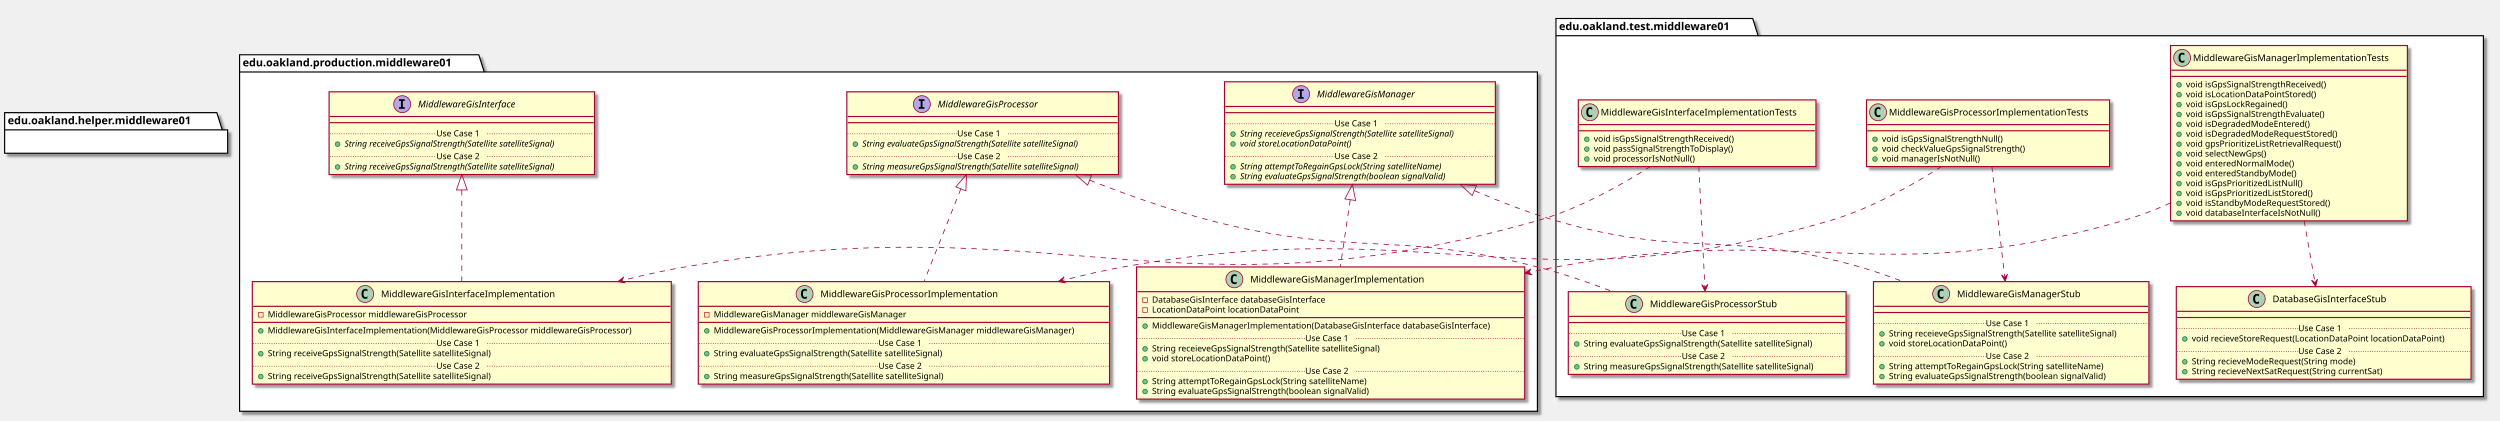
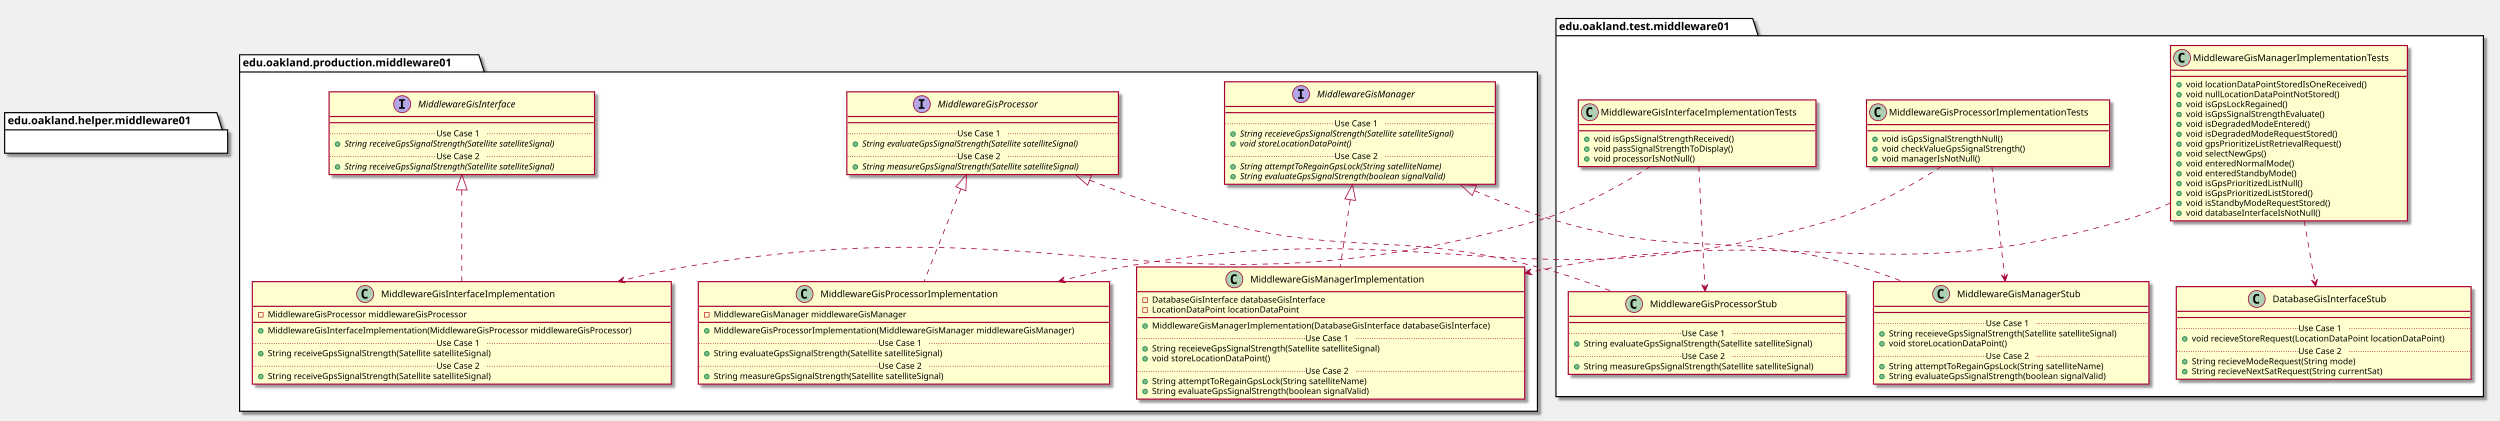
<svg xmlns="http://www.w3.org/2000/svg" contentScriptType="application/ecmascript" contentStyleType="text/css" height="545px" preserveAspectRatio="none" style="width:3240px;height:545px;" version="1.1" viewBox="0 0 3240 545" width="3240px" zoomAndPan="magnify">
  <defs>
-     <filter height="300%" id="fpkay7qa2fddn" width="300%" x="-1" y="-1">
+     <filter height="300%" id="f161nkrgvckgdg" width="300%" x="-1" y="-1">
      <feGaussianBlur result="blurOut" stdDeviation="2.0" />
      <feColorMatrix in="blurOut" result="blurOut2" type="matrix" values="0 0 0 0 0 0 0 0 0 0 0 0 0 0 0 0 0 0 .4 0" />
      <feOffset dx="4.0" dy="4.0" in="blurOut2" result="blurOut3" />
      <feBlend in="SourceGraphic" in2="blurOut3" mode="normal" />
    </filter>
  </defs>
  <g>
-     <polygon fill="#FFFFFF" filter="url(#fpkay7qa2fddn)" points="310.5,71,620.5,71,627.5,93.297,1992.5,93.297,1992.5,533,310.5,533,310.5,71" style="stroke: #000000; stroke-width: 1.5;" />
+     <polygon fill="#FFFFFF" filter="url(#f161nkrgvckgdg)" points="310.5,71,620.5,71,627.5,93.297,1992.5,93.297,1992.5,533,310.5,533,310.5,71" style="stroke: #000000; stroke-width: 1.5;" />
    <line style="stroke: #000000; stroke-width: 1.5;" x1="310.5" x2="627.5" y1="93.297" y2="93.297" />
    <text fill="#000000" font-family="sans-serif" font-size="14" font-weight="bold" lengthAdjust="spacingAndGlyphs" textLength="304" x="314.5" y="85.995">edu.oakland.production.middleware01</text>
-     <polygon fill="#FFFFFF" filter="url(#fpkay7qa2fddn)" points="2016.5,24,2271.5,24,2278.5,46.297,3218.5,46.297,3218.5,514,2016.5,514,2016.5,24" style="stroke: #000000; stroke-width: 1.5;" />
+     <polygon fill="#FFFFFF" filter="url(#f161nkrgvckgdg)" points="2016.5,24,2271.5,24,2278.5,46.297,3218.5,46.297,3218.5,514,2016.5,514,2016.5,24" style="stroke: #000000; stroke-width: 1.5;" />
    <line style="stroke: #000000; stroke-width: 1.5;" x1="2016.5" x2="2278.5" y1="46.297" y2="46.297" />
    <text fill="#000000" font-family="sans-serif" font-size="14" font-weight="bold" lengthAdjust="spacingAndGlyphs" textLength="249" x="2020.5" y="38.995">edu.oakland.test.middleware01</text>
-     <rect fill="#FEFECE" filter="url(#fpkay7qa2fddn)" height="107.219" id="MiddlewareGisInterface" style="stroke: #A80036; stroke-width: 1.5;" width="344" x="426.5" y="119" />
+     <rect fill="#FEFECE" filter="url(#f161nkrgvckgdg)" height="107.219" id="MiddlewareGisInterface" style="stroke: #A80036; stroke-width: 1.5;" width="344" x="426.5" y="119" />
    <ellipse cx="521.25" cy="135" fill="#B4A7E5" rx="11" ry="11" style="stroke: #A80036; stroke-width: 1.0;" />
    <path d="M517.172,130.766 L517.172,128.609 L524.562,128.609 L524.562,130.766 L522.094,130.766 L522.094,138.844 L524.562,138.844 L524.562,141 L517.172,141 L517.172,138.844 L519.641,138.844 L519.641,130.766 L517.172,130.766 Z " />
    <text fill="#000000" font-family="sans-serif" font-size="12" font-style="italic" lengthAdjust="spacingAndGlyphs" textLength="146" x="541.75" y="139.154">MiddlewareGisInterface</text>
    <line style="stroke: #A80036; stroke-width: 1.5;" x1="427.5" x2="769.5" y1="151" y2="151" />
    <line style="stroke: #A80036; stroke-width: 1.5;" x1="427.5" x2="769.5" y1="159" y2="159" />
    <ellipse cx="437.5" cy="186.805" fill="#84BE84" rx="3" ry="3" style="stroke: #038048; stroke-width: 1.0;" />
    <text fill="#000000" font-family="sans-serif" font-size="11" font-style="italic" lengthAdjust="spacingAndGlyphs" textLength="318" x="446.5" y="190.015">String receiveGpsSignalStrength(Satellite satelliteSignal)</text>
    <line style="stroke: #A80036; stroke-width: 1.0; stroke-dasharray: 1.0,2.0;" x1="427.5" x2="565.5" y1="173.402" y2="173.402" />
    <text fill="#000000" font-family="sans-serif" font-size="11" lengthAdjust="spacingAndGlyphs" textLength="66" x="565.5" y="176.71">Use Case 1</text>
    <line style="stroke: #A80036; stroke-width: 1.0; stroke-dasharray: 1.0,2.0;" x1="631.5" x2="769.5" y1="173.402" y2="173.402" />
    <ellipse cx="437.5" cy="216.414" fill="#84BE84" rx="3" ry="3" style="stroke: #038048; stroke-width: 1.0;" />
    <text fill="#000000" font-family="sans-serif" font-size="11" font-style="italic" lengthAdjust="spacingAndGlyphs" textLength="318" x="446.5" y="219.625">String receiveGpsSignalStrength(Satellite satelliteSignal)</text>
    <line style="stroke: #A80036; stroke-width: 1.0; stroke-dasharray: 1.0,2.0;" x1="427.5" x2="565.5" y1="203.012" y2="203.012" />
    <text fill="#000000" font-family="sans-serif" font-size="11" lengthAdjust="spacingAndGlyphs" textLength="66" x="565.5" y="206.32">Use Case 2</text>
    <line style="stroke: #A80036; stroke-width: 1.0; stroke-dasharray: 1.0,2.0;" x1="631.5" x2="769.5" y1="203.012" y2="203.012" />
-     <rect fill="#FEFECE" filter="url(#fpkay7qa2fddn)" height="107.219" id="MiddlewareGisProcessor" style="stroke: #A80036; stroke-width: 1.5;" width="352" x="1097.5" y="119" />
+     <rect fill="#FEFECE" filter="url(#f161nkrgvckgdg)" height="107.219" id="MiddlewareGisProcessor" style="stroke: #A80036; stroke-width: 1.5;" width="352" x="1097.5" y="119" />
    <ellipse cx="1194.75" cy="135" fill="#B4A7E5" rx="11" ry="11" style="stroke: #A80036; stroke-width: 1.0;" />
    <path d="M1190.672,130.766 L1190.672,128.609 L1198.062,128.609 L1198.062,130.766 L1195.594,130.766 L1195.594,138.844 L1198.062,138.844 L1198.062,141 L1190.672,141 L1190.672,138.844 L1193.141,138.844 L1193.141,130.766 L1190.672,130.766 Z " />
    <text fill="#000000" font-family="sans-serif" font-size="12" font-style="italic" lengthAdjust="spacingAndGlyphs" textLength="149" x="1215.25" y="139.154">MiddlewareGisProcessor</text>
    <line style="stroke: #A80036; stroke-width: 1.5;" x1="1098.5" x2="1448.5" y1="151" y2="151" />
    <line style="stroke: #A80036; stroke-width: 1.5;" x1="1098.5" x2="1448.5" y1="159" y2="159" />
    <ellipse cx="1108.5" cy="186.805" fill="#84BE84" rx="3" ry="3" style="stroke: #038048; stroke-width: 1.0;" />
    <text fill="#000000" font-family="sans-serif" font-size="11" font-style="italic" lengthAdjust="spacingAndGlyphs" textLength="325" x="1117.5" y="190.015">String evaluateGpsSignalStrength(Satellite satelliteSignal)</text>
    <line style="stroke: #A80036; stroke-width: 1.0; stroke-dasharray: 1.0,2.0;" x1="1098.5" x2="1240.5" y1="173.402" y2="173.402" />
    <text fill="#000000" font-family="sans-serif" font-size="11" lengthAdjust="spacingAndGlyphs" textLength="66" x="1240.5" y="176.71">Use Case 1</text>
    <line style="stroke: #A80036; stroke-width: 1.0; stroke-dasharray: 1.0,2.0;" x1="1306.5" x2="1448.5" y1="173.402" y2="173.402" />
    <ellipse cx="1108.5" cy="216.414" fill="#84BE84" rx="3" ry="3" style="stroke: #038048; stroke-width: 1.0;" />
    <text fill="#000000" font-family="sans-serif" font-size="11" font-style="italic" lengthAdjust="spacingAndGlyphs" textLength="326" x="1117.5" y="219.625">String measureGpsSignalStrength(Satellite satelliteSignal)</text>
    <line style="stroke: #A80036; stroke-width: 1.0; stroke-dasharray: 1.0,2.0;" x1="1098.5" x2="1240.5" y1="203.012" y2="203.012" />
    <text fill="#000000" font-family="sans-serif" font-size="11" lengthAdjust="spacingAndGlyphs" textLength="66" x="1240.5" y="206.32">Use Case 2</text>
    <line style="stroke: #A80036; stroke-width: 1.0; stroke-dasharray: 1.0,2.0;" x1="1306.5" x2="1448.5" y1="203.012" y2="203.012" />
-     <rect fill="#FEFECE" filter="url(#fpkay7qa2fddn)" height="132.828" id="MiddlewareGisManager" style="stroke: #A80036; stroke-width: 1.5;" width="351" x="1587" y="106" />
+     <rect fill="#FEFECE" filter="url(#f161nkrgvckgdg)" height="132.828" id="MiddlewareGisManager" style="stroke: #A80036; stroke-width: 1.5;" width="351" x="1587" y="106" />
    <ellipse cx="1686.25" cy="122" fill="#B4A7E5" rx="11" ry="11" style="stroke: #A80036; stroke-width: 1.0;" />
    <path d="M1682.172,117.766 L1682.172,115.609 L1689.562,115.609 L1689.562,117.766 L1687.094,117.766 L1687.094,125.844 L1689.562,125.844 L1689.562,128 L1682.172,128 L1682.172,125.844 L1684.641,125.844 L1684.641,117.766 L1682.172,117.766 Z " />
    <text fill="#000000" font-family="sans-serif" font-size="12" font-style="italic" lengthAdjust="spacingAndGlyphs" textLength="144" x="1706.75" y="126.154">MiddlewareGisManager</text>
    <line style="stroke: #A80036; stroke-width: 1.5;" x1="1588" x2="1937" y1="138" y2="138" />
    <line style="stroke: #A80036; stroke-width: 1.5;" x1="1588" x2="1937" y1="146" y2="146" />
    <ellipse cx="1598" cy="173.805" fill="#84BE84" rx="3" ry="3" style="stroke: #038048; stroke-width: 1.0;" />
    <text fill="#000000" font-family="sans-serif" font-size="11" font-style="italic" lengthAdjust="spacingAndGlyphs" textLength="325" x="1607" y="177.015">String receieveGpsSignalStrength(Satellite satelliteSignal)</text>
    <ellipse cx="1598" cy="186.609" fill="#84BE84" rx="3" ry="3" style="stroke: #038048; stroke-width: 1.0;" />
    <text fill="#000000" font-family="sans-serif" font-size="11" font-style="italic" lengthAdjust="spacingAndGlyphs" textLength="166" x="1607" y="189.82">void storeLocationDataPoint()</text>
    <line style="stroke: #A80036; stroke-width: 1.0; stroke-dasharray: 1.0,2.0;" x1="1588" x2="1729.5" y1="160.402" y2="160.402" />
    <text fill="#000000" font-family="sans-serif" font-size="11" lengthAdjust="spacingAndGlyphs" textLength="66" x="1729.5" y="163.71">Use Case 1</text>
    <line style="stroke: #A80036; stroke-width: 1.0; stroke-dasharray: 1.0,2.0;" x1="1795.5" x2="1937" y1="160.402" y2="160.402" />
    <ellipse cx="1598" cy="216.219" fill="#84BE84" rx="3" ry="3" style="stroke: #038048; stroke-width: 1.0;" />
    <text fill="#000000" font-family="sans-serif" font-size="11" font-style="italic" lengthAdjust="spacingAndGlyphs" textLength="303" x="1607" y="219.429">String attemptToRegainGpsLock(String satelliteName)</text>
    <ellipse cx="1598" cy="229.023" fill="#84BE84" rx="3" ry="3" style="stroke: #038048; stroke-width: 1.0;" />
    <text fill="#000000" font-family="sans-serif" font-size="11" font-style="italic" lengthAdjust="spacingAndGlyphs" textLength="308" x="1607" y="232.234">String evaluateGpsSignalStrength(boolean signalValid)</text>
    <line style="stroke: #A80036; stroke-width: 1.0; stroke-dasharray: 1.0,2.0;" x1="1588" x2="1729.5" y1="202.816" y2="202.816" />
    <text fill="#000000" font-family="sans-serif" font-size="11" lengthAdjust="spacingAndGlyphs" textLength="66" x="1729.5" y="206.125">Use Case 2</text>
    <line style="stroke: #A80036; stroke-width: 1.0; stroke-dasharray: 1.0,2.0;" x1="1795.5" x2="1937" y1="202.816" y2="202.816" />
-     <rect fill="#FEFECE" filter="url(#fpkay7qa2fddn)" height="132.828" id="MiddlewareGisInterfaceImplementation" style="stroke: #A80036; stroke-width: 1.5;" width="543" x="327" y="365" />
+     <rect fill="#FEFECE" filter="url(#f161nkrgvckgdg)" height="132.828" id="MiddlewareGisInterfaceImplementation" style="stroke: #A80036; stroke-width: 1.5;" width="543" x="327" y="365" />
    <ellipse cx="473.25" cy="381" fill="#ADD1B2" rx="11" ry="11" style="stroke: #A80036; stroke-width: 1.0;" />
    <path d="M476.219,386.641 Q475.641,386.938 475,387.078 Q474.359,387.234 473.656,387.234 Q471.156,387.234 469.828,385.594 Q468.516,383.938 468.516,380.812 Q468.516,377.688 469.828,376.031 Q471.156,374.375 473.656,374.375 Q474.359,374.375 475,374.531 Q475.656,374.688 476.219,374.984 L476.219,377.703 Q475.594,377.125 475,376.859 Q474.406,376.578 473.781,376.578 Q472.438,376.578 471.75,377.656 Q471.062,378.719 471.062,380.812 Q471.062,382.906 471.75,383.984 Q472.438,385.047 473.781,385.047 Q474.406,385.047 475,384.781 Q475.594,384.5 476.219,383.922 L476.219,386.641 Z " />
    <text fill="#000000" font-family="sans-serif" font-size="12" lengthAdjust="spacingAndGlyphs" textLength="242" x="493.75" y="385.154">MiddlewareGisInterfaceImplementation</text>
    <line style="stroke: #A80036; stroke-width: 1.5;" x1="328" x2="869" y1="397" y2="397" />
    <rect fill="none" height="6" style="stroke: #C82930; stroke-width: 1.0;" width="6" x="335" y="405" />
    <text fill="#000000" font-family="sans-serif" font-size="11" lengthAdjust="spacingAndGlyphs" textLength="288" x="347" y="411.21">MiddlewareGisProcessor middlewareGisProcessor</text>
    <line style="stroke: #A80036; stroke-width: 1.5;" x1="328" x2="869" y1="417.805" y2="417.805" />
    <ellipse cx="338" cy="428.805" fill="#84BE84" rx="3" ry="3" style="stroke: #038048; stroke-width: 1.0;" />
    <text fill="#000000" font-family="sans-serif" font-size="11" lengthAdjust="spacingAndGlyphs" textLength="517" x="347" y="432.015">MiddlewareGisInterfaceImplementation(MiddlewareGisProcessor middlewareGisProcessor)</text>
    <ellipse cx="338" cy="458.414" fill="#84BE84" rx="3" ry="3" style="stroke: #038048; stroke-width: 1.0;" />
    <text fill="#000000" font-family="sans-serif" font-size="11" lengthAdjust="spacingAndGlyphs" textLength="324" x="347" y="461.625">String receiveGpsSignalStrength(Satellite satelliteSignal)</text>
    <line style="stroke: #A80036; stroke-width: 1.0; stroke-dasharray: 1.0,2.0;" x1="328" x2="565.5" y1="445.012" y2="445.012" />
    <text fill="#000000" font-family="sans-serif" font-size="11" lengthAdjust="spacingAndGlyphs" textLength="66" x="565.5" y="448.32">Use Case 1</text>
    <line style="stroke: #A80036; stroke-width: 1.0; stroke-dasharray: 1.0,2.0;" x1="631.5" x2="869" y1="445.012" y2="445.012" />
    <ellipse cx="338" cy="488.023" fill="#84BE84" rx="3" ry="3" style="stroke: #038048; stroke-width: 1.0;" />
    <text fill="#000000" font-family="sans-serif" font-size="11" lengthAdjust="spacingAndGlyphs" textLength="324" x="347" y="491.234">String receiveGpsSignalStrength(Satellite satelliteSignal)</text>
    <line style="stroke: #A80036; stroke-width: 1.0; stroke-dasharray: 1.0,2.0;" x1="328" x2="565.5" y1="474.621" y2="474.621" />
    <text fill="#000000" font-family="sans-serif" font-size="11" lengthAdjust="spacingAndGlyphs" textLength="66" x="565.5" y="477.929">Use Case 2</text>
    <line style="stroke: #A80036; stroke-width: 1.0; stroke-dasharray: 1.0,2.0;" x1="631.5" x2="869" y1="474.621" y2="474.621" />
-     <rect fill="#FEFECE" filter="url(#fpkay7qa2fddn)" height="132.828" id="MiddlewareGisProcessorImplementation" style="stroke: #A80036; stroke-width: 1.5;" width="533" x="905" y="365" />
+     <rect fill="#FEFECE" filter="url(#f161nkrgvckgdg)" height="132.828" id="MiddlewareGisProcessorImplementation" style="stroke: #A80036; stroke-width: 1.5;" width="533" x="905" y="365" />
    <ellipse cx="1042.75" cy="381" fill="#ADD1B2" rx="11" ry="11" style="stroke: #A80036; stroke-width: 1.0;" />
    <path d="M1045.719,386.641 Q1045.141,386.938 1044.5,387.078 Q1043.859,387.234 1043.156,387.234 Q1040.656,387.234 1039.328,385.594 Q1038.016,383.938 1038.016,380.812 Q1038.016,377.688 1039.328,376.031 Q1040.656,374.375 1043.156,374.375 Q1043.859,374.375 1044.5,374.531 Q1045.156,374.688 1045.719,374.984 L1045.719,377.703 Q1045.094,377.125 1044.5,376.859 Q1043.906,376.578 1043.281,376.578 Q1041.938,376.578 1041.25,377.656 Q1040.562,378.719 1040.562,380.812 Q1040.562,382.906 1041.25,383.984 Q1041.938,385.047 1043.281,385.047 Q1043.906,385.047 1044.5,384.781 Q1045.094,384.5 1045.719,383.922 L1045.719,386.641 Z " />
    <text fill="#000000" font-family="sans-serif" font-size="12" lengthAdjust="spacingAndGlyphs" textLength="249" x="1063.25" y="385.154">MiddlewareGisProcessorImplementation</text>
    <line style="stroke: #A80036; stroke-width: 1.5;" x1="906" x2="1437" y1="397" y2="397" />
    <rect fill="none" height="6" style="stroke: #C82930; stroke-width: 1.0;" width="6" x="913" y="405" />
    <text fill="#000000" font-family="sans-serif" font-size="11" lengthAdjust="spacingAndGlyphs" textLength="270" x="925" y="411.21">MiddlewareGisManager middlewareGisManager</text>
    <line style="stroke: #A80036; stroke-width: 1.5;" x1="906" x2="1437" y1="417.805" y2="417.805" />
    <ellipse cx="916" cy="428.805" fill="#84BE84" rx="3" ry="3" style="stroke: #038048; stroke-width: 1.0;" />
    <text fill="#000000" font-family="sans-serif" font-size="11" lengthAdjust="spacingAndGlyphs" textLength="507" x="925" y="432.015">MiddlewareGisProcessorImplementation(MiddlewareGisManager middlewareGisManager)</text>
    <ellipse cx="916" cy="458.414" fill="#84BE84" rx="3" ry="3" style="stroke: #038048; stroke-width: 1.0;" />
    <text fill="#000000" font-family="sans-serif" font-size="11" lengthAdjust="spacingAndGlyphs" textLength="331" x="925" y="461.625">String evaluateGpsSignalStrength(Satellite satelliteSignal)</text>
    <line style="stroke: #A80036; stroke-width: 1.0; stroke-dasharray: 1.0,2.0;" x1="906" x2="1138.5" y1="445.012" y2="445.012" />
    <text fill="#000000" font-family="sans-serif" font-size="11" lengthAdjust="spacingAndGlyphs" textLength="66" x="1138.5" y="448.32">Use Case 1</text>
    <line style="stroke: #A80036; stroke-width: 1.0; stroke-dasharray: 1.0,2.0;" x1="1204.5" x2="1437" y1="445.012" y2="445.012" />
    <ellipse cx="916" cy="488.023" fill="#84BE84" rx="3" ry="3" style="stroke: #038048; stroke-width: 1.0;" />
    <text fill="#000000" font-family="sans-serif" font-size="11" lengthAdjust="spacingAndGlyphs" textLength="334" x="925" y="491.234">String measureGpsSignalStrength(Satellite satelliteSignal)</text>
    <line style="stroke: #A80036; stroke-width: 1.0; stroke-dasharray: 1.0,2.0;" x1="906" x2="1138.5" y1="474.621" y2="474.621" />
    <text fill="#000000" font-family="sans-serif" font-size="11" lengthAdjust="spacingAndGlyphs" textLength="66" x="1138.5" y="477.929">Use Case 2</text>
    <line style="stroke: #A80036; stroke-width: 1.0; stroke-dasharray: 1.0,2.0;" x1="1204.5" x2="1437" y1="474.621" y2="474.621" />
-     <rect fill="#FEFECE" filter="url(#fpkay7qa2fddn)" height="171.242" id="MiddlewareGisManagerImplementation" style="stroke: #A80036; stroke-width: 1.5;" width="503" x="1473" y="346" />
+     <rect fill="#FEFECE" filter="url(#f161nkrgvckgdg)" height="171.242" id="MiddlewareGisManagerImplementation" style="stroke: #A80036; stroke-width: 1.5;" width="503" x="1473" y="346" />
    <ellipse cx="1599.75" cy="362" fill="#ADD1B2" rx="11" ry="11" style="stroke: #A80036; stroke-width: 1.0;" />
    <path d="M1602.719,367.641 Q1602.141,367.938 1601.5,368.078 Q1600.859,368.234 1600.156,368.234 Q1597.656,368.234 1596.328,366.594 Q1595.016,364.938 1595.016,361.812 Q1595.016,358.688 1596.328,357.031 Q1597.656,355.375 1600.156,355.375 Q1600.859,355.375 1601.5,355.531 Q1602.156,355.688 1602.719,355.984 L1602.719,358.703 Q1602.094,358.125 1601.5,357.859 Q1600.906,357.578 1600.281,357.578 Q1598.938,357.578 1598.25,358.656 Q1597.562,359.719 1597.562,361.812 Q1597.562,363.906 1598.25,364.984 Q1598.938,366.047 1600.281,366.047 Q1600.906,366.047 1601.5,365.781 Q1602.094,365.5 1602.719,364.922 L1602.719,367.641 Z " />
    <text fill="#000000" font-family="sans-serif" font-size="12" lengthAdjust="spacingAndGlyphs" textLength="241" x="1620.25" y="366.154">MiddlewareGisManagerImplementation</text>
    <line style="stroke: #A80036; stroke-width: 1.5;" x1="1474" x2="1975" y1="378" y2="378" />
    <rect fill="none" height="6" style="stroke: #C82930; stroke-width: 1.0;" width="6" x="1481" y="386" />
    <text fill="#000000" font-family="sans-serif" font-size="11" lengthAdjust="spacingAndGlyphs" textLength="249" x="1493" y="392.21">DatabaseGisInterface databaseGisInterface</text>
    <rect fill="none" height="6" style="stroke: #C82930; stroke-width: 1.0;" width="6" x="1481" y="398.805" />
    <text fill="#000000" font-family="sans-serif" font-size="11" lengthAdjust="spacingAndGlyphs" textLength="203" x="1493" y="405.015">LocationDataPoint locationDataPoint</text>
    <line style="stroke: #A80036; stroke-width: 1.5;" x1="1474" x2="1975" y1="411.609" y2="411.609" />
    <ellipse cx="1484" cy="422.609" fill="#84BE84" rx="3" ry="3" style="stroke: #038048; stroke-width: 1.0;" />
    <text fill="#000000" font-family="sans-serif" font-size="11" lengthAdjust="spacingAndGlyphs" textLength="477" x="1493" y="425.82">MiddlewareGisManagerImplementation(DatabaseGisInterface databaseGisInterface)</text>
    <ellipse cx="1484" cy="452.219" fill="#84BE84" rx="3" ry="3" style="stroke: #038048; stroke-width: 1.0;" />
    <text fill="#000000" font-family="sans-serif" font-size="11" lengthAdjust="spacingAndGlyphs" textLength="331" x="1493" y="455.429">String receieveGpsSignalStrength(Satellite satelliteSignal)</text>
    <ellipse cx="1484" cy="465.023" fill="#84BE84" rx="3" ry="3" style="stroke: #038048; stroke-width: 1.0;" />
    <text fill="#000000" font-family="sans-serif" font-size="11" lengthAdjust="spacingAndGlyphs" textLength="166" x="1493" y="468.234">void storeLocationDataPoint()</text>
    <line style="stroke: #A80036; stroke-width: 1.0; stroke-dasharray: 1.0,2.0;" x1="1474" x2="1691.5" y1="438.816" y2="438.816" />
    <text fill="#000000" font-family="sans-serif" font-size="11" lengthAdjust="spacingAndGlyphs" textLength="66" x="1691.5" y="442.125">Use Case 1</text>
    <line style="stroke: #A80036; stroke-width: 1.0; stroke-dasharray: 1.0,2.0;" x1="1757.5" x2="1975" y1="438.816" y2="438.816" />
    <ellipse cx="1484" cy="494.633" fill="#84BE84" rx="3" ry="3" style="stroke: #038048; stroke-width: 1.0;" />
    <text fill="#000000" font-family="sans-serif" font-size="11" lengthAdjust="spacingAndGlyphs" textLength="306" x="1493" y="497.843">String attemptToRegainGpsLock(String satelliteName)</text>
    <ellipse cx="1484" cy="507.438" fill="#84BE84" rx="3" ry="3" style="stroke: #038048; stroke-width: 1.0;" />
    <text fill="#000000" font-family="sans-serif" font-size="11" lengthAdjust="spacingAndGlyphs" textLength="311" x="1493" y="510.648">String evaluateGpsSignalStrength(boolean signalValid)</text>
    <line style="stroke: #A80036; stroke-width: 1.0; stroke-dasharray: 1.0,2.0;" x1="1474" x2="1691.5" y1="481.231" y2="481.231" />
    <text fill="#000000" font-family="sans-serif" font-size="11" lengthAdjust="spacingAndGlyphs" textLength="66" x="1691.5" y="484.539">Use Case 2</text>
    <line style="stroke: #A80036; stroke-width: 1.0; stroke-dasharray: 1.0,2.0;" x1="1757.5" x2="1975" y1="481.231" y2="481.231" />
-     <rect fill="#FEFECE" filter="url(#fpkay7qa2fddn)" height="86.414" id="MiddlewareGisInterfaceImplementationTests" style="stroke: #A80036; stroke-width: 1.5;" width="308" x="2045.5" y="129.5" />
+     <rect fill="#FEFECE" filter="url(#f161nkrgvckgdg)" height="86.414" id="MiddlewareGisInterfaceImplementationTests" style="stroke: #A80036; stroke-width: 1.5;" width="308" x="2045.5" y="129.5" />
    <ellipse cx="2060.5" cy="145.5" fill="#ADD1B2" rx="11" ry="11" style="stroke: #A80036; stroke-width: 1.0;" />
    <path d="M2063.469,151.141 Q2062.891,151.438 2062.25,151.578 Q2061.609,151.734 2060.906,151.734 Q2058.406,151.734 2057.078,150.094 Q2055.766,148.438 2055.766,145.312 Q2055.766,142.188 2057.078,140.531 Q2058.406,138.875 2060.906,138.875 Q2061.609,138.875 2062.25,139.031 Q2062.906,139.188 2063.469,139.484 L2063.469,142.203 Q2062.844,141.625 2062.25,141.359 Q2061.656,141.078 2061.031,141.078 Q2059.688,141.078 2059,142.156 Q2058.312,143.219 2058.312,145.312 Q2058.312,147.406 2059,148.484 Q2059.688,149.547 2061.031,149.547 Q2061.656,149.547 2062.25,149.281 Q2062.844,149 2063.469,148.422 L2063.469,151.141 Z " />
    <text fill="#000000" font-family="sans-serif" font-size="12" lengthAdjust="spacingAndGlyphs" textLength="276" x="2074.5" y="149.654">MiddlewareGisInterfaceImplementationTests</text>
    <line style="stroke: #A80036; stroke-width: 1.5;" x1="2046.5" x2="2352.5" y1="161.5" y2="161.5" />
    <line style="stroke: #A80036; stroke-width: 1.5;" x1="2046.5" x2="2352.5" y1="169.5" y2="169.5" />
    <ellipse cx="2056.5" cy="180.5" fill="#84BE84" rx="3" ry="3" style="stroke: #038048; stroke-width: 1.0;" />
    <text fill="#000000" font-family="sans-serif" font-size="11" lengthAdjust="spacingAndGlyphs" textLength="202" x="2065.5" y="183.71">void isGpsSignalStrengthReceived()</text>
    <ellipse cx="2056.5" cy="193.305" fill="#84BE84" rx="3" ry="3" style="stroke: #038048; stroke-width: 1.0;" />
    <text fill="#000000" font-family="sans-serif" font-size="11" lengthAdjust="spacingAndGlyphs" textLength="202" x="2065.5" y="196.515">void passSignalStrengthToDisplay()</text>
    <ellipse cx="2056.5" cy="206.109" fill="#84BE84" rx="3" ry="3" style="stroke: #038048; stroke-width: 1.0;" />
    <text fill="#000000" font-family="sans-serif" font-size="11" lengthAdjust="spacingAndGlyphs" textLength="143" x="2065.5" y="209.32">void processorIsNotNull()</text>
-     <rect fill="#FEFECE" filter="url(#fpkay7qa2fddn)" height="107.219" id="MiddlewareGisProcessorStub" style="stroke: #A80036; stroke-width: 1.5;" width="360" x="2032.5" y="378" />
+     <rect fill="#FEFECE" filter="url(#f161nkrgvckgdg)" height="107.219" id="MiddlewareGisProcessorStub" style="stroke: #A80036; stroke-width: 1.5;" width="360" x="2032.5" y="378" />
    <ellipse cx="2117.75" cy="394" fill="#ADD1B2" rx="11" ry="11" style="stroke: #A80036; stroke-width: 1.0;" />
    <path d="M2120.719,399.641 Q2120.141,399.938 2119.5,400.078 Q2118.859,400.234 2118.156,400.234 Q2115.656,400.234 2114.328,398.594 Q2113.016,396.938 2113.016,393.812 Q2113.016,390.688 2114.328,389.031 Q2115.656,387.375 2118.156,387.375 Q2118.859,387.375 2119.5,387.531 Q2120.156,387.688 2120.719,387.984 L2120.719,390.703 Q2120.094,390.125 2119.5,389.859 Q2118.906,389.578 2118.281,389.578 Q2116.938,389.578 2116.25,390.656 Q2115.562,391.719 2115.562,393.812 Q2115.562,395.906 2116.25,396.984 Q2116.938,398.047 2118.281,398.047 Q2118.906,398.047 2119.5,397.781 Q2120.094,397.5 2120.719,396.922 L2120.719,399.641 Z " />
    <text fill="#000000" font-family="sans-serif" font-size="12" lengthAdjust="spacingAndGlyphs" textLength="181" x="2138.25" y="398.154">MiddlewareGisProcessorStub</text>
    <line style="stroke: #A80036; stroke-width: 1.5;" x1="2033.5" x2="2391.5" y1="410" y2="410" />
    <line style="stroke: #A80036; stroke-width: 1.5;" x1="2033.5" x2="2391.5" y1="418" y2="418" />
    <ellipse cx="2043.5" cy="445.805" fill="#84BE84" rx="3" ry="3" style="stroke: #038048; stroke-width: 1.0;" />
    <text fill="#000000" font-family="sans-serif" font-size="11" lengthAdjust="spacingAndGlyphs" textLength="331" x="2052.5" y="449.015">String evaluateGpsSignalStrength(Satellite satelliteSignal)</text>
    <line style="stroke: #A80036; stroke-width: 1.0; stroke-dasharray: 1.0,2.0;" x1="2033.5" x2="2179.5" y1="432.402" y2="432.402" />
    <text fill="#000000" font-family="sans-serif" font-size="11" lengthAdjust="spacingAndGlyphs" textLength="66" x="2179.5" y="435.71">Use Case 1</text>
    <line style="stroke: #A80036; stroke-width: 1.0; stroke-dasharray: 1.0,2.0;" x1="2245.5" x2="2391.5" y1="432.402" y2="432.402" />
    <ellipse cx="2043.5" cy="475.414" fill="#84BE84" rx="3" ry="3" style="stroke: #038048; stroke-width: 1.0;" />
    <text fill="#000000" font-family="sans-serif" font-size="11" lengthAdjust="spacingAndGlyphs" textLength="334" x="2052.5" y="478.625">String measureGpsSignalStrength(Satellite satelliteSignal)</text>
    <line style="stroke: #A80036; stroke-width: 1.0; stroke-dasharray: 1.0,2.0;" x1="2033.5" x2="2179.5" y1="462.012" y2="462.012" />
    <text fill="#000000" font-family="sans-serif" font-size="11" lengthAdjust="spacingAndGlyphs" textLength="66" x="2179.5" y="465.32">Use Case 2</text>
    <line style="stroke: #A80036; stroke-width: 1.0; stroke-dasharray: 1.0,2.0;" x1="2245.5" x2="2391.5" y1="462.012" y2="462.012" />
-     <rect fill="#FEFECE" filter="url(#fpkay7qa2fddn)" height="86.414" id="MiddlewareGisProcessorImplementationTests" style="stroke: #A80036; stroke-width: 1.5;" width="315" x="2419" y="129.5" />
+     <rect fill="#FEFECE" filter="url(#f161nkrgvckgdg)" height="86.414" id="MiddlewareGisProcessorImplementationTests" style="stroke: #A80036; stroke-width: 1.5;" width="315" x="2419" y="129.5" />
    <ellipse cx="2434" cy="145.5" fill="#ADD1B2" rx="11" ry="11" style="stroke: #A80036; stroke-width: 1.0;" />
    <path d="M2436.969,151.141 Q2436.391,151.438 2435.75,151.578 Q2435.109,151.734 2434.406,151.734 Q2431.906,151.734 2430.578,150.094 Q2429.266,148.438 2429.266,145.312 Q2429.266,142.188 2430.578,140.531 Q2431.906,138.875 2434.406,138.875 Q2435.109,138.875 2435.75,139.031 Q2436.406,139.188 2436.969,139.484 L2436.969,142.203 Q2436.344,141.625 2435.75,141.359 Q2435.156,141.078 2434.531,141.078 Q2433.188,141.078 2432.5,142.156 Q2431.812,143.219 2431.812,145.312 Q2431.812,147.406 2432.5,148.484 Q2433.188,149.547 2434.531,149.547 Q2435.156,149.547 2435.75,149.281 Q2436.344,149 2436.969,148.422 L2436.969,151.141 Z " />
    <text fill="#000000" font-family="sans-serif" font-size="12" lengthAdjust="spacingAndGlyphs" textLength="283" x="2448" y="149.654">MiddlewareGisProcessorImplementationTests</text>
    <line style="stroke: #A80036; stroke-width: 1.5;" x1="2420" x2="2733" y1="161.5" y2="161.5" />
    <line style="stroke: #A80036; stroke-width: 1.5;" x1="2420" x2="2733" y1="169.5" y2="169.5" />
    <ellipse cx="2430" cy="180.5" fill="#84BE84" rx="3" ry="3" style="stroke: #038048; stroke-width: 1.0;" />
    <text fill="#000000" font-family="sans-serif" font-size="11" lengthAdjust="spacingAndGlyphs" textLength="173" x="2439" y="183.71">void isGpsSignalStrengthNull()</text>
    <ellipse cx="2430" cy="193.305" fill="#84BE84" rx="3" ry="3" style="stroke: #038048; stroke-width: 1.0;" />
    <text fill="#000000" font-family="sans-serif" font-size="11" lengthAdjust="spacingAndGlyphs" textLength="205" x="2439" y="196.515">void checkValueGpsSignalStrength()</text>
    <ellipse cx="2430" cy="206.109" fill="#84BE84" rx="3" ry="3" style="stroke: #038048; stroke-width: 1.0;" />
    <text fill="#000000" font-family="sans-serif" font-size="11" lengthAdjust="spacingAndGlyphs" textLength="136" x="2439" y="209.32">void managerIsNotNull()</text>
-     <rect fill="#FEFECE" filter="url(#fpkay7qa2fddn)" height="132.828" id="MiddlewareGisManagerStub" style="stroke: #A80036; stroke-width: 1.5;" width="357" x="2428" y="365" />
+     <rect fill="#FEFECE" filter="url(#f161nkrgvckgdg)" height="132.828" id="MiddlewareGisManagerStub" style="stroke: #A80036; stroke-width: 1.5;" width="357" x="2428" y="365" />
    <ellipse cx="2515.75" cy="381" fill="#ADD1B2" rx="11" ry="11" style="stroke: #A80036; stroke-width: 1.0;" />
    <path d="M2518.719,386.641 Q2518.141,386.938 2517.5,387.078 Q2516.859,387.234 2516.156,387.234 Q2513.656,387.234 2512.328,385.594 Q2511.016,383.938 2511.016,380.812 Q2511.016,377.688 2512.328,376.031 Q2513.656,374.375 2516.156,374.375 Q2516.859,374.375 2517.5,374.531 Q2518.156,374.688 2518.719,374.984 L2518.719,377.703 Q2518.094,377.125 2517.5,376.859 Q2516.906,376.578 2516.281,376.578 Q2514.938,376.578 2514.25,377.656 Q2513.562,378.719 2513.562,380.812 Q2513.562,382.906 2514.25,383.984 Q2514.938,385.047 2516.281,385.047 Q2516.906,385.047 2517.5,384.781 Q2518.094,384.5 2518.719,383.922 L2518.719,386.641 Z " />
    <text fill="#000000" font-family="sans-serif" font-size="12" lengthAdjust="spacingAndGlyphs" textLength="173" x="2536.25" y="385.154">MiddlewareGisManagerStub</text>
    <line style="stroke: #A80036; stroke-width: 1.5;" x1="2429" x2="2784" y1="397" y2="397" />
    <line style="stroke: #A80036; stroke-width: 1.5;" x1="2429" x2="2784" y1="405" y2="405" />
    <ellipse cx="2439" cy="432.805" fill="#84BE84" rx="3" ry="3" style="stroke: #038048; stroke-width: 1.0;" />
    <text fill="#000000" font-family="sans-serif" font-size="11" lengthAdjust="spacingAndGlyphs" textLength="331" x="2448" y="436.015">String receieveGpsSignalStrength(Satellite satelliteSignal)</text>
    <ellipse cx="2439" cy="445.609" fill="#84BE84" rx="3" ry="3" style="stroke: #038048; stroke-width: 1.0;" />
    <text fill="#000000" font-family="sans-serif" font-size="11" lengthAdjust="spacingAndGlyphs" textLength="166" x="2448" y="448.82">void storeLocationDataPoint()</text>
    <line style="stroke: #A80036; stroke-width: 1.0; stroke-dasharray: 1.0,2.0;" x1="2429" x2="2573.5" y1="419.402" y2="419.402" />
    <text fill="#000000" font-family="sans-serif" font-size="11" lengthAdjust="spacingAndGlyphs" textLength="66" x="2573.5" y="422.71">Use Case 1</text>
    <line style="stroke: #A80036; stroke-width: 1.0; stroke-dasharray: 1.0,2.0;" x1="2639.5" x2="2784" y1="419.402" y2="419.402" />
    <ellipse cx="2439" cy="475.219" fill="#84BE84" rx="3" ry="3" style="stroke: #038048; stroke-width: 1.0;" />
    <text fill="#000000" font-family="sans-serif" font-size="11" lengthAdjust="spacingAndGlyphs" textLength="306" x="2448" y="478.429">String attemptToRegainGpsLock(String satelliteName)</text>
    <ellipse cx="2439" cy="488.023" fill="#84BE84" rx="3" ry="3" style="stroke: #038048; stroke-width: 1.0;" />
    <text fill="#000000" font-family="sans-serif" font-size="11" lengthAdjust="spacingAndGlyphs" textLength="311" x="2448" y="491.234">String evaluateGpsSignalStrength(boolean signalValid)</text>
    <line style="stroke: #A80036; stroke-width: 1.0; stroke-dasharray: 1.0,2.0;" x1="2429" x2="2573.5" y1="461.816" y2="461.816" />
    <text fill="#000000" font-family="sans-serif" font-size="11" lengthAdjust="spacingAndGlyphs" textLength="66" x="2573.5" y="465.125">Use Case 2</text>
    <line style="stroke: #A80036; stroke-width: 1.0; stroke-dasharray: 1.0,2.0;" x1="2639.5" x2="2784" y1="461.816" y2="461.816" />
-     <rect fill="#FEFECE" filter="url(#fpkay7qa2fddn)" height="227.266" id="MiddlewareGisManagerImplementationTests" style="stroke: #A80036; stroke-width: 1.5;" width="307" x="2813" y="59" />
+     <rect fill="#FEFECE" filter="url(#f161nkrgvckgdg)" height="227.266" id="MiddlewareGisManagerImplementationTests" style="stroke: #A80036; stroke-width: 1.5;" width="307" x="2813" y="59" />
    <ellipse cx="2828" cy="75" fill="#ADD1B2" rx="11" ry="11" style="stroke: #A80036; stroke-width: 1.0;" />
    <path d="M2830.969,80.641 Q2830.391,80.938 2829.75,81.078 Q2829.109,81.234 2828.406,81.234 Q2825.906,81.234 2824.578,79.594 Q2823.266,77.938 2823.266,74.812 Q2823.266,71.688 2824.578,70.031 Q2825.906,68.375 2828.406,68.375 Q2829.109,68.375 2829.75,68.531 Q2830.406,68.688 2830.969,68.984 L2830.969,71.703 Q2830.344,71.125 2829.75,70.859 Q2829.156,70.578 2828.531,70.578 Q2827.188,70.578 2826.5,71.656 Q2825.812,72.719 2825.812,74.812 Q2825.812,76.906 2826.5,77.984 Q2827.188,79.047 2828.531,79.047 Q2829.156,79.047 2829.75,78.781 Q2830.344,78.5 2830.969,77.922 L2830.969,80.641 Z " />
    <text fill="#000000" font-family="sans-serif" font-size="12" lengthAdjust="spacingAndGlyphs" textLength="275" x="2842" y="79.154">MiddlewareGisManagerImplementationTests</text>
    <line style="stroke: #A80036; stroke-width: 1.5;" x1="2814" x2="3119" y1="91" y2="91" />
    <line style="stroke: #A80036; stroke-width: 1.5;" x1="2814" x2="3119" y1="99" y2="99" />
    <ellipse cx="2824" cy="110" fill="#84BE84" rx="3" ry="3" style="stroke: #038048; stroke-width: 1.0;" />
-     <text fill="#000000" font-family="sans-serif" font-size="11" lengthAdjust="spacingAndGlyphs" textLength="202" x="2833" y="113.21">void isGpsSignalStrengthReceived()</text>
+     <text fill="#000000" font-family="sans-serif" font-size="11" lengthAdjust="spacingAndGlyphs" textLength="254" x="2833" y="113.21">void locationDataPointStoredIsOneReceived()</text>
    <ellipse cx="2824" cy="122.805" fill="#84BE84" rx="3" ry="3" style="stroke: #038048; stroke-width: 1.0;" />
-     <text fill="#000000" font-family="sans-serif" font-size="11" lengthAdjust="spacingAndGlyphs" textLength="184" x="2833" y="126.015">void isLocationDataPointStored()</text>
+     <text fill="#000000" font-family="sans-serif" font-size="11" lengthAdjust="spacingAndGlyphs" textLength="213" x="2833" y="126.015">void nullLocationDataPointNotStored()</text>
    <ellipse cx="2824" cy="135.609" fill="#84BE84" rx="3" ry="3" style="stroke: #038048; stroke-width: 1.0;" />
    <text fill="#000000" font-family="sans-serif" font-size="11" lengthAdjust="spacingAndGlyphs" textLength="145" x="2833" y="138.82">void isGpsLockRegained()</text>
    <ellipse cx="2824" cy="148.414" fill="#84BE84" rx="3" ry="3" style="stroke: #038048; stroke-width: 1.0;" />
    <text fill="#000000" font-family="sans-serif" font-size="11" lengthAdjust="spacingAndGlyphs" textLength="200" x="2833" y="151.625">void isGpsSignalStrengthEvaluate()</text>
    <ellipse cx="2824" cy="161.219" fill="#84BE84" rx="3" ry="3" style="stroke: #038048; stroke-width: 1.0;" />
    <text fill="#000000" font-family="sans-serif" font-size="11" lengthAdjust="spacingAndGlyphs" textLength="174" x="2833" y="164.429">void isDegradedModeEntered()</text>
    <ellipse cx="2824" cy="174.023" fill="#84BE84" rx="3" ry="3" style="stroke: #038048; stroke-width: 1.0;" />
    <text fill="#000000" font-family="sans-serif" font-size="11" lengthAdjust="spacingAndGlyphs" textLength="214" x="2833" y="177.234">void isDegradedModeRequestStored()</text>
    <ellipse cx="2824" cy="186.828" fill="#84BE84" rx="3" ry="3" style="stroke: #038048; stroke-width: 1.0;" />
    <text fill="#000000" font-family="sans-serif" font-size="11" lengthAdjust="spacingAndGlyphs" textLength="220" x="2833" y="190.039">void gpsPrioritizeListRetrievalRequest()</text>
    <ellipse cx="2824" cy="199.633" fill="#84BE84" rx="3" ry="3" style="stroke: #038048; stroke-width: 1.0;" />
    <text fill="#000000" font-family="sans-serif" font-size="11" lengthAdjust="spacingAndGlyphs" textLength="116" x="2833" y="202.843">void selectNewGps()</text>
    <ellipse cx="2824" cy="212.438" fill="#84BE84" rx="3" ry="3" style="stroke: #038048; stroke-width: 1.0;" />
    <text fill="#000000" font-family="sans-serif" font-size="11" lengthAdjust="spacingAndGlyphs" textLength="150" x="2833" y="215.648">void enteredNormalMode()</text>
    <ellipse cx="2824" cy="225.242" fill="#84BE84" rx="3" ry="3" style="stroke: #038048; stroke-width: 1.0;" />
    <text fill="#000000" font-family="sans-serif" font-size="11" lengthAdjust="spacingAndGlyphs" textLength="155" x="2833" y="228.453">void enteredStandbyMode()</text>
    <ellipse cx="2824" cy="238.047" fill="#84BE84" rx="3" ry="3" style="stroke: #038048; stroke-width: 1.0;" />
    <text fill="#000000" font-family="sans-serif" font-size="11" lengthAdjust="spacingAndGlyphs" textLength="165" x="2833" y="241.257">void isGpsPrioritizedListNull()</text>
    <ellipse cx="2824" cy="250.852" fill="#84BE84" rx="3" ry="3" style="stroke: #038048; stroke-width: 1.0;" />
    <text fill="#000000" font-family="sans-serif" font-size="11" lengthAdjust="spacingAndGlyphs" textLength="182" x="2833" y="254.062">void isGpsPrioritizedListStored()</text>
    <ellipse cx="2824" cy="263.656" fill="#84BE84" rx="3" ry="3" style="stroke: #038048; stroke-width: 1.0;" />
    <text fill="#000000" font-family="sans-serif" font-size="11" lengthAdjust="spacingAndGlyphs" textLength="205" x="2833" y="266.867">void isStandbyModeRequestStored()</text>
    <ellipse cx="2824" cy="276.461" fill="#84BE84" rx="3" ry="3" style="stroke: #038048; stroke-width: 1.0;" />
    <text fill="#000000" font-family="sans-serif" font-size="11" lengthAdjust="spacingAndGlyphs" textLength="188" x="2833" y="279.671">void databaseInterfaceIsNotNull()</text>
-     <rect fill="#FEFECE" filter="url(#fpkay7qa2fddn)" height="120.023" id="DatabaseGisInterfaceStub" style="stroke: #A80036; stroke-width: 1.5;" width="382" x="2820.5" y="371.5" />
+     <rect fill="#FEFECE" filter="url(#f161nkrgvckgdg)" height="120.023" id="DatabaseGisInterfaceStub" style="stroke: #A80036; stroke-width: 1.5;" width="382" x="2820.5" y="371.5" />
    <ellipse cx="2924.75" cy="387.5" fill="#ADD1B2" rx="11" ry="11" style="stroke: #A80036; stroke-width: 1.0;" />
    <path d="M2927.719,393.141 Q2927.141,393.438 2926.5,393.578 Q2925.859,393.734 2925.156,393.734 Q2922.656,393.734 2921.328,392.094 Q2920.016,390.438 2920.016,387.312 Q2920.016,384.188 2921.328,382.531 Q2922.656,380.875 2925.156,380.875 Q2925.859,380.875 2926.5,381.031 Q2927.156,381.188 2927.719,381.484 L2927.719,384.203 Q2927.094,383.625 2926.5,383.359 Q2925.906,383.078 2925.281,383.078 Q2923.938,383.078 2923.25,384.156 Q2922.562,385.219 2922.562,387.312 Q2922.562,389.406 2923.25,390.484 Q2923.938,391.547 2925.281,391.547 Q2925.906,391.547 2926.5,391.281 Q2927.094,391 2927.719,390.422 L2927.719,393.141 Z " />
    <text fill="#000000" font-family="sans-serif" font-size="12" lengthAdjust="spacingAndGlyphs" textLength="165" x="2945.25" y="391.654">DatabaseGisInterfaceStub</text>
    <line style="stroke: #A80036; stroke-width: 1.5;" x1="2821.5" x2="3201.5" y1="403.5" y2="403.5" />
    <line style="stroke: #A80036; stroke-width: 1.5;" x1="2821.5" x2="3201.5" y1="411.5" y2="411.5" />
    <ellipse cx="2831.5" cy="439.305" fill="#84BE84" rx="3" ry="3" style="stroke: #038048; stroke-width: 1.0;" />
    <text fill="#000000" font-family="sans-serif" font-size="11" lengthAdjust="spacingAndGlyphs" textLength="356" x="2840.5" y="442.515">void recieveStoreRequest(LocationDataPoint locationDataPoint)</text>
    <line style="stroke: #A80036; stroke-width: 1.0; stroke-dasharray: 1.0,2.0;" x1="2821.5" x2="2978.5" y1="425.902" y2="425.902" />
    <text fill="#000000" font-family="sans-serif" font-size="11" lengthAdjust="spacingAndGlyphs" textLength="66" x="2978.5" y="429.21">Use Case 1</text>
    <line style="stroke: #A80036; stroke-width: 1.0; stroke-dasharray: 1.0,2.0;" x1="3044.5" x2="3201.5" y1="425.902" y2="425.902" />
    <ellipse cx="2831.5" cy="468.914" fill="#84BE84" rx="3" ry="3" style="stroke: #038048; stroke-width: 1.0;" />
    <text fill="#000000" font-family="sans-serif" font-size="11" lengthAdjust="spacingAndGlyphs" textLength="233" x="2840.5" y="472.125">String recieveModeRequest(String mode)</text>
    <ellipse cx="2831.5" cy="481.719" fill="#84BE84" rx="3" ry="3" style="stroke: #038048; stroke-width: 1.0;" />
    <text fill="#000000" font-family="sans-serif" font-size="11" lengthAdjust="spacingAndGlyphs" textLength="275" x="2840.5" y="484.929">String recieveNextSatRequest(String currentSat)</text>
    <line style="stroke: #A80036; stroke-width: 1.0; stroke-dasharray: 1.0,2.0;" x1="2821.5" x2="2978.5" y1="455.512" y2="455.512" />
    <text fill="#000000" font-family="sans-serif" font-size="11" lengthAdjust="spacingAndGlyphs" textLength="66" x="2978.5" y="458.82">Use Case 2</text>
    <line style="stroke: #A80036; stroke-width: 1.0; stroke-dasharray: 1.0,2.0;" x1="3044.5" x2="3201.5" y1="455.512" y2="455.512" />
-     <polygon fill="#FFFFFF" filter="url(#fpkay7qa2fddn)" points="6,146,281,146,288,168.297,295,168.297,295,198.594,6,198.594,6,146" style="stroke: #000000; stroke-width: 1.5;" />
+     <polygon fill="#FFFFFF" filter="url(#f161nkrgvckgdg)" points="6,146,281,146,288,168.297,295,168.297,295,198.594,6,198.594,6,146" style="stroke: #000000; stroke-width: 1.5;" />
    <line style="stroke: #000000; stroke-width: 1.5;" x1="6" x2="288" y1="168.297" y2="168.297" />
    <text fill="#000000" font-family="sans-serif" font-size="14" font-weight="bold" lengthAdjust="spacingAndGlyphs" textLength="269" x="10" y="160.995">edu.oakland.helper.middleware01</text>
    <path d="M598.5,246.2 C598.5,283.45 598.5,328.47 598.5,364.69 " fill="none" id="MiddlewareGisInterface&lt;-MiddlewareGisInterfaceImplementation" style="stroke: #A80036; stroke-width: 1.0; stroke-dasharray: 7.0,7.0;" />
    <polygon fill="none" points="591.5,246.13,598.5,226.13,605.5,246.13,591.5,246.13" style="stroke: #A80036; stroke-width: 1.0;" />
    <path d="M1245.16,244.9 C1230.28,282.4 1212.16,328.05 1197.62,364.69 " fill="none" id="MiddlewareGisProcessor&lt;-MiddlewareGisProcessorImplementation" style="stroke: #A80036; stroke-width: 1.0; stroke-dasharray: 7.0,7.0;" />
    <polygon fill="none" points="1238.73,242.14,1252.61,226.13,1251.74,247.3,1238.73,242.14" style="stroke: #A80036; stroke-width: 1.0;" />
    <path d="M1749.84,259.14 C1745.72,286.99 1741.15,317.88 1737.04,345.67 " fill="none" id="MiddlewareGisManager&lt;-MiddlewareGisManagerImplementation" style="stroke: #A80036; stroke-width: 1.0; stroke-dasharray: 7.0,7.0;" />
    <polygon fill="none" points="1742.96,257.78,1752.81,239.02,1756.81,259.83,1742.96,257.78" style="stroke: #A80036; stroke-width: 1.0;" />
    <path d="M2201.63,215.65 C2203.79,258.38 2207.15,324.82 2209.57,372.5 " fill="none" id="MiddlewareGisInterfaceImplementationTests-&gt;MiddlewareGisProcessorStub" style="stroke: #A80036; stroke-width: 1.0; stroke-dasharray: 7.0,7.0;" />
    <polygon fill="#A80036" points="2209.83,377.64,2213.387,368.456,2209.587,372.646,2205.397,368.845,2209.83,377.64" style="stroke: #A80036; stroke-width: 1.0;" />
    <path d="M2581.42,215.65 C2585.98,254.67 2592.84,313.46 2598.23,359.69 " fill="none" id="MiddlewareGisProcessorImplementationTests-&gt;MiddlewareGisManagerStub" style="stroke: #A80036; stroke-width: 1.0; stroke-dasharray: 7.0,7.0;" />
    <polygon fill="#A80036" points="2598.82,364.69,2601.74,355.284,2598.235,359.724,2593.794,356.22,2598.82,364.69" style="stroke: #A80036; stroke-width: 1.0;" />
    <path d="M2986.24,286.22 C2991.02,313.55 2995.98,341.84 3000.21,366.05 " fill="none" id="MiddlewareGisManagerImplementationTests-&gt;DatabaseGisInterfaceStub" style="stroke: #A80036; stroke-width: 1.0; stroke-dasharray: 7.0,7.0;" />
    <polygon fill="#A80036" points="3001.11,371.15,3003.509,361.598,3000.253,366.224,2995.627,362.969,3001.11,371.15" style="stroke: #A80036; stroke-width: 1.0;" />
    <path d="M2139.2,215.62 C2099.48,240.94 2045.23,271.06 1992.5,286 C1519.28,420.05 1372.3,263.1 887.5,346 C860.82,350.56 833.11,356.74 805.88,363.68 " fill="none" id="MiddlewareGisInterfaceImplementationTests-&gt;MiddlewareGisInterfaceImplementation" style="stroke: #A80036; stroke-width: 1.0; stroke-dasharray: 7.0,7.0;" />
    <polygon fill="#A80036" points="800.8,364.99,810.512,366.627,805.643,363.747,808.523,358.878,800.8,364.99" style="stroke: #A80036; stroke-width: 1.0;" />
    <path d="M2516.34,215.71 C2477.04,240.89 2423.53,270.83 2371.5,286 C1979.82,400.18 1857.09,274.04 1455.5,346 C1429.64,350.63 1402.79,356.78 1376.39,363.66 " fill="none" id="MiddlewareGisProcessorImplementationTests-&gt;MiddlewareGisProcessorImplementation" style="stroke: #A80036; stroke-width: 1.0; stroke-dasharray: 7.0,7.0;" />
    <polygon fill="#A80036" points="1371.46,364.95,1381.182,366.526,1376.295,363.677,1379.145,358.79,1371.46,364.95" style="stroke: #A80036; stroke-width: 1.0;" />
    <path d="M2812.8,263.16 C2792.67,272.13 2771.94,280.08 2751.5,286 C2436.67,377.13 2338.87,286.82 2016.5,346 C2004.92,348.13 1993.14,350.52 1981.28,353.13 " fill="none" id="MiddlewareGisManagerImplementationTests-&gt;MiddlewareGisManagerImplementation" style="stroke: #A80036; stroke-width: 1.0; stroke-dasharray: 7.0,7.0;" />
    <polygon fill="#A80036" points="1976.19,354.26,1985.839,356.233,1981.073,353.186,1984.121,348.42,1976.19,354.26" style="stroke: #A80036; stroke-width: 1.0;" />
    <path d="M1412.31,233.56 C1461.23,252.76 1517.1,272.5 1569.5,286 C1753.38,333.36 1808.7,298.32 1992.5,346 C2024.78,354.37 2058.8,365.98 2090.19,377.91 " fill="none" id="MiddlewareGisProcessor&lt;-MiddlewareGisProcessorStub" style="stroke: #A80036; stroke-width: 1.0; stroke-dasharray: 7.0,7.0;" />
    <polygon fill="none" points="1409.57,240,1393.58,226.1,1414.75,226.99,1409.57,240" style="stroke: #A80036; stroke-width: 1.0;" />
    <path d="M1911.1,247.19 C1945.1,261.82 1981.54,275.79 2016.5,286 C2186.53,335.64 2240.22,297.21 2410.5,346 C2428.85,351.26 2447.74,357.82 2466.22,364.95 " fill="none" id="MiddlewareGisManager&lt;-MiddlewareGisManagerStub" style="stroke: #A80036; stroke-width: 1.0; stroke-dasharray: 7.0,7.0;" />
    <polygon fill="none" points="1907.98,253.47,1892.49,239.01,1913.61,240.65,1907.98,253.47" style="stroke: #A80036; stroke-width: 1.0;" />
  </g>
</svg>
